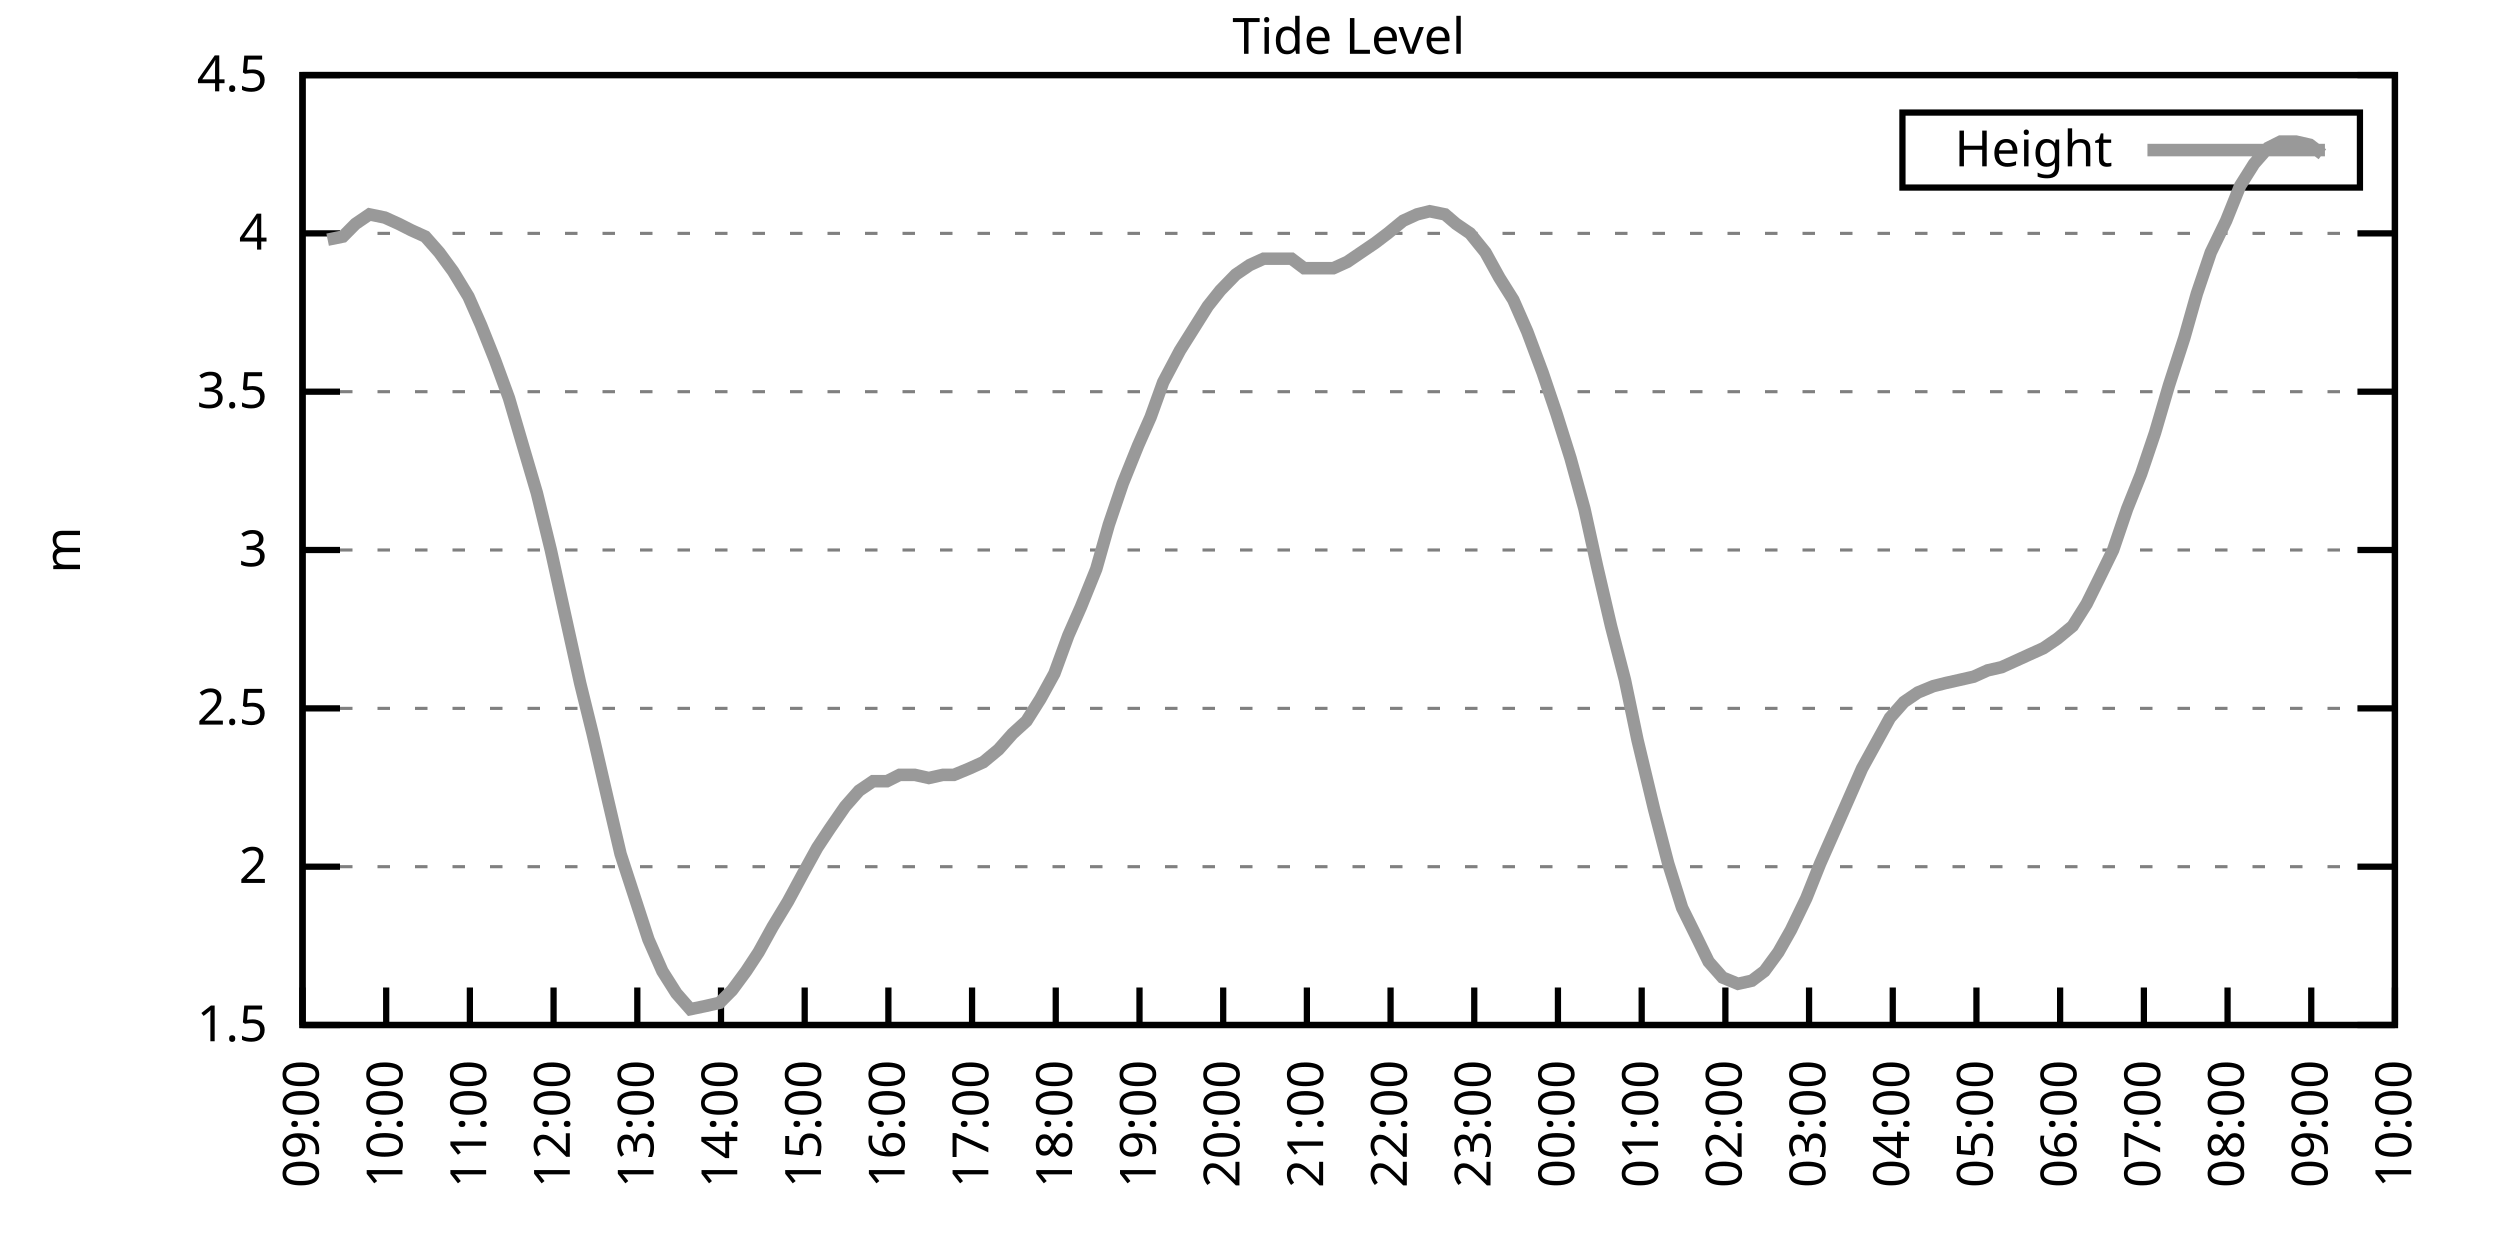
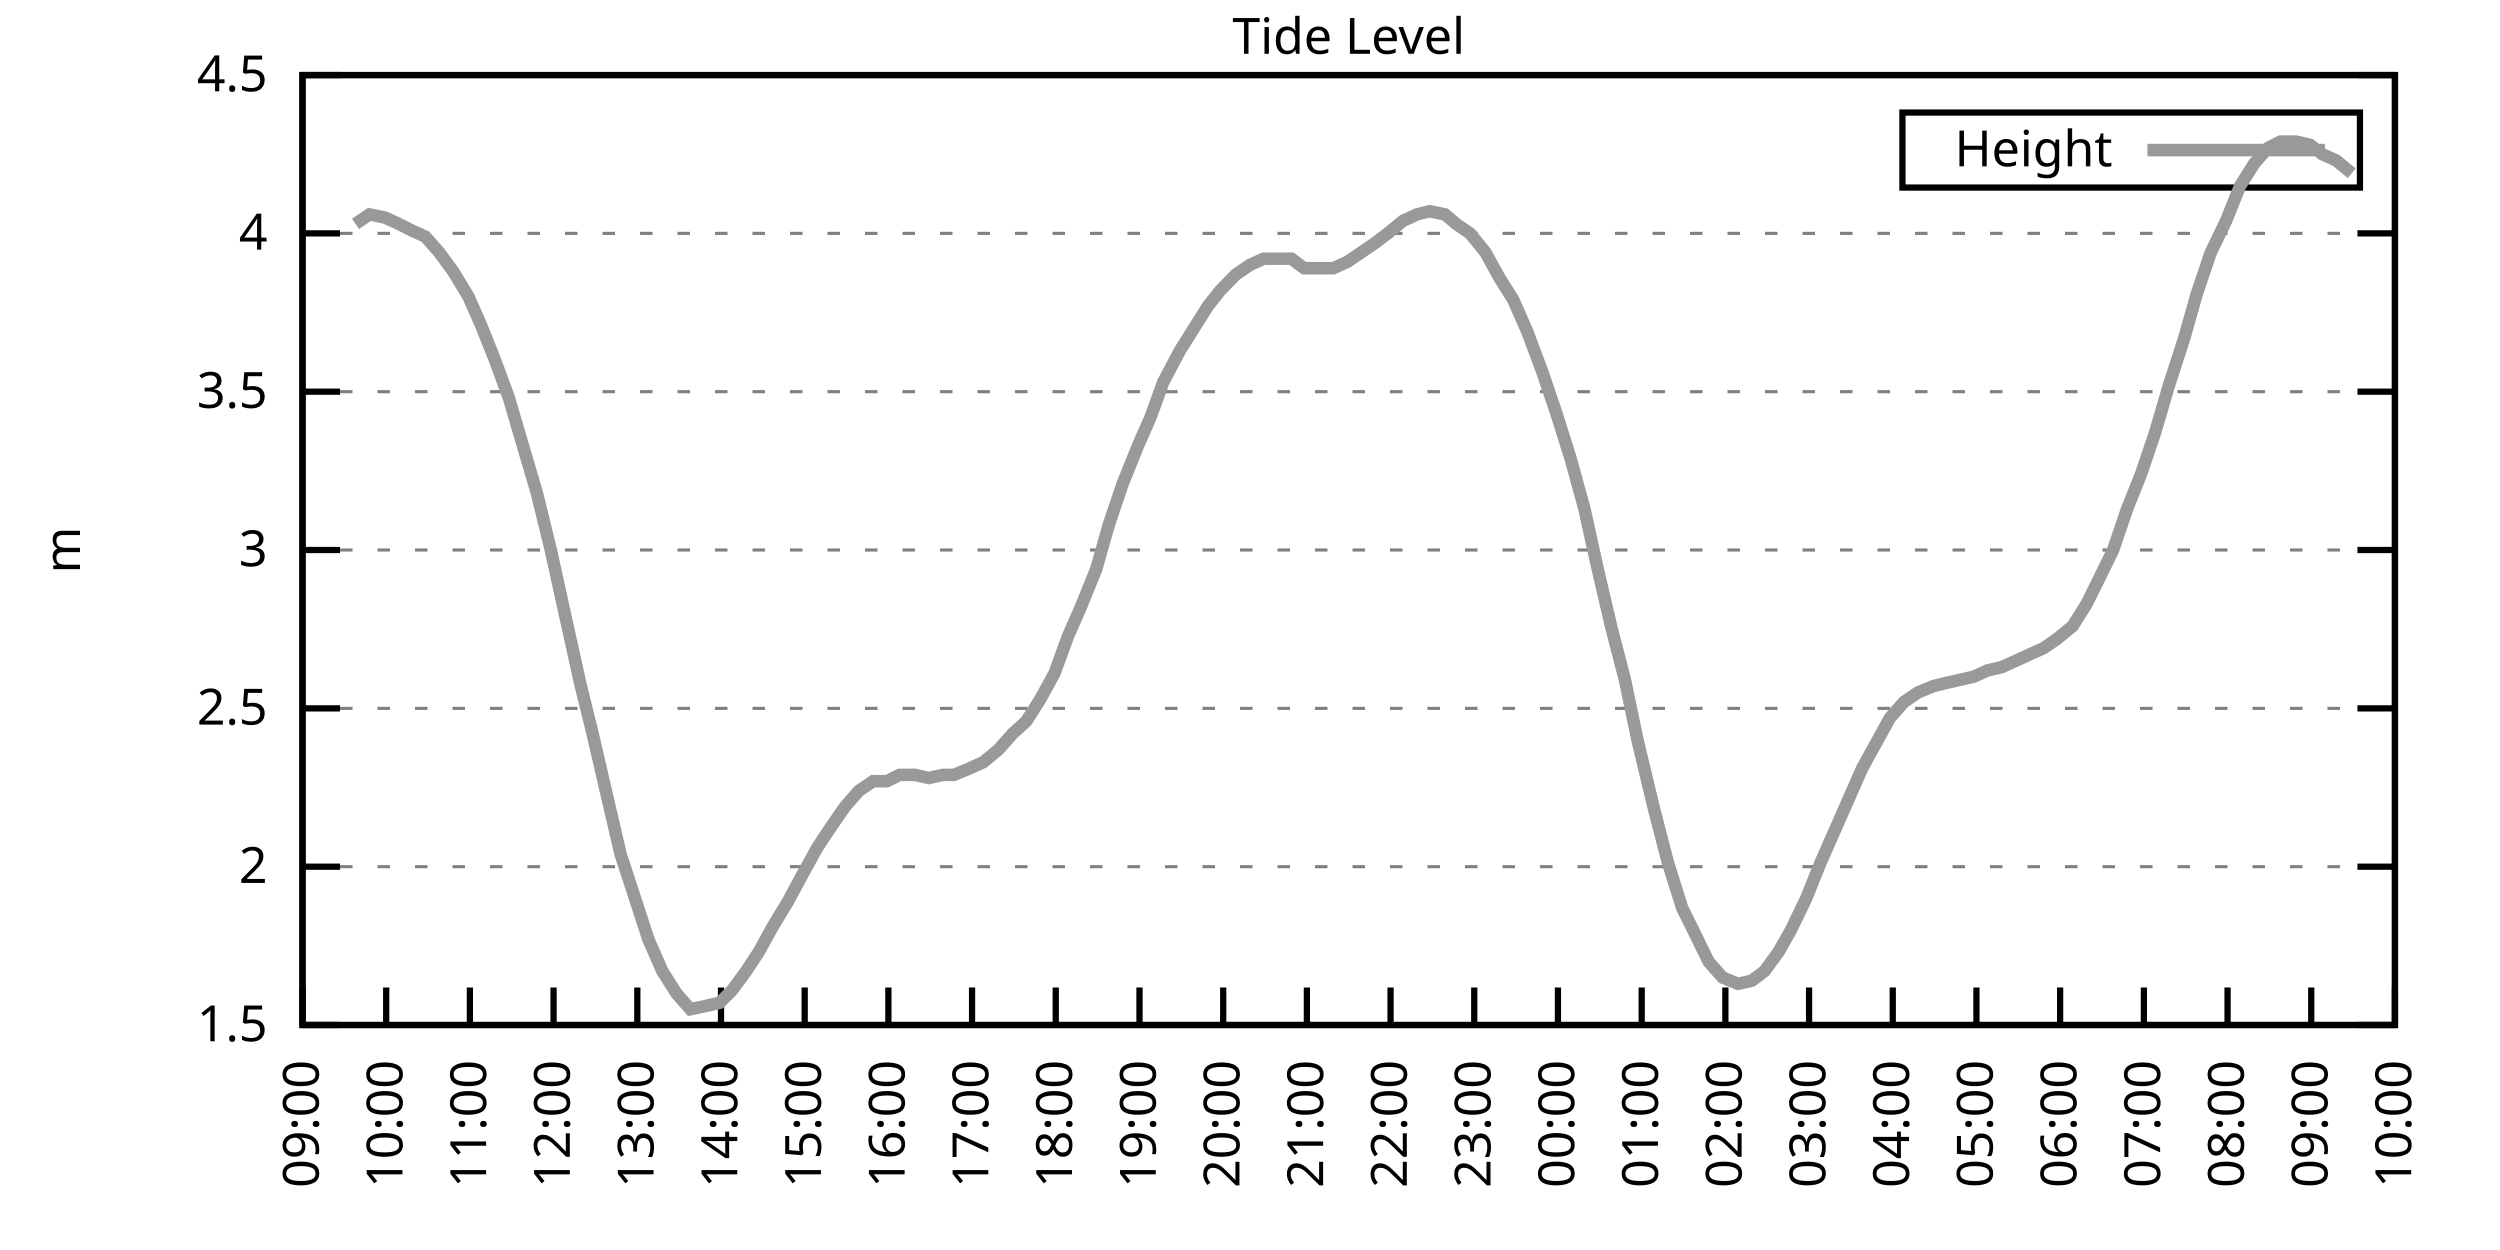
<svg xmlns="http://www.w3.org/2000/svg" xmlns:xlink="http://www.w3.org/1999/xlink" width="400" height="200" viewBox="0 0 400 200">
  <g id="gnuplot_canvas">
    <rect x="0" y="0" width="400" height="200" fill="none" />
    <defs>
      <circle id="gpDot" r="0.5" stroke-width="0.5" stroke="currentColor" />
      <path id="gpPt0" stroke-width="0.333" stroke="currentColor" d="M-1,0 h2 M0,-1 v2" />
      <path id="gpPt1" stroke-width="0.333" stroke="currentColor" d="M-1,-1 L1,1 M1,-1 L-1,1" />
      <path id="gpPt2" stroke-width="0.333" stroke="currentColor" d="M-1,0 L1,0 M0,-1 L0,1 M-1,-1 L1,1 M-1,1 L1,-1" />
      <rect id="gpPt3" stroke-width="0.333" stroke="currentColor" x="-1" y="-1" width="2" height="2" />
      <rect id="gpPt4" stroke-width="0.333" stroke="currentColor" fill="currentColor" x="-1" y="-1" width="2" height="2" />
      <circle id="gpPt5" stroke-width="0.333" stroke="currentColor" cx="0" cy="0" r="1" />
      <use xlink:href="#gpPt5" id="gpPt6" fill="currentColor" stroke="none" />
      <path id="gpPt7" stroke-width="0.333" stroke="currentColor" d="M0,-1.33 L-1.33,0.67 L1.33,0.67 z" />
      <use xlink:href="#gpPt7" id="gpPt8" fill="currentColor" stroke="none" />
      <use xlink:href="#gpPt7" id="gpPt9" stroke="currentColor" transform="rotate(180)" />
      <use xlink:href="#gpPt9" id="gpPt10" fill="currentColor" stroke="none" />
      <use xlink:href="#gpPt3" id="gpPt11" stroke="currentColor" transform="rotate(45)" />
      <use xlink:href="#gpPt11" id="gpPt12" fill="currentColor" stroke="none" />
      <path id="gpPt13" stroke-width="0.333" stroke="currentColor" d="M0,1.330 L1.265,0.411 L0.782,-1.067 L-0.782,-1.076 L-1.265,0.411 z" />
      <use xlink:href="#gpPt13" id="gpPt14" fill="currentColor" stroke="none" />
      <filter id="textbox" filterUnits="objectBoundingBox" x="0" y="0" height="1" width="1">
        <feFlood flood-color="white" flood-opacity="1" result="bgnd" />
        <feComposite in="SourceGraphic" in2="bgnd" operator="atop" />
      </filter>
      <filter id="greybox" filterUnits="objectBoundingBox" x="0" y="0" height="1" width="1">
        <feFlood flood-color="lightgrey" flood-opacity="1" result="grey" />
        <feComposite in="SourceGraphic" in2="grey" operator="atop" />
      </filter>
    </defs>
    <g fill="none" color="white" stroke="currentColor" stroke-width="1.00" stroke-linecap="butt" stroke-linejoin="miter">
</g>
    <g fill="none" color="black" stroke="currentColor" stroke-width="1.00" stroke-linecap="butt" stroke-linejoin="miter">
      <g stroke="none" shape-rendering="crispEdges">
        <polygon fill="rgb(255, 255, 255)" points="48.40,164.00 383.18,164.00 383.18,12.02 48.40,12.02 " />
      </g>
    </g>
    <g fill="none" color="black" stroke="currentColor" stroke-width="1.00" stroke-linecap="butt" stroke-linejoin="miter">
</g>
    <g fill="none" color="black" stroke="black" stroke-width="0.50" stroke-linecap="butt" stroke-linejoin="miter">
</g>
    <g fill="none" color="gray" stroke="currentColor" stroke-width="0.50" stroke-linecap="butt" stroke-linejoin="miter">
      <path stroke="gray" stroke-dasharray="2,4" class="gridline" d="M48.40,164.00 L383.19,164.00  " />
    </g>
    <g fill="none" color="gray" stroke="gray" stroke-width="1.00" stroke-linecap="butt" stroke-linejoin="miter">
</g>
    <g fill="none" color="black" stroke="currentColor" stroke-width="1.00" stroke-linecap="butt" stroke-linejoin="miter">
      <path stroke="black" d="M48.40,164.00 L54.40,164.00 M383.19,164.00 L377.19,164.00  " />
      <g transform="translate(42.80,166.60)" stroke="none" fill="black" font-family="Sans" font-size="8.00" text-anchor="end">
        <text>
          <tspan font-family="Sans"> 1.5</tspan>
        </text>
      </g>
    </g>
    <g fill="none" color="black" stroke="currentColor" stroke-width="1.00" stroke-linecap="butt" stroke-linejoin="miter">
</g>
    <g fill="none" color="black" stroke="black" stroke-width="0.50" stroke-linecap="butt" stroke-linejoin="miter">
</g>
    <g fill="none" color="gray" stroke="currentColor" stroke-width="0.50" stroke-linecap="butt" stroke-linejoin="miter">
      <path stroke="gray" stroke-dasharray="2,4" class="gridline" d="M48.40,138.67 L383.19,138.67  " />
    </g>
    <g fill="none" color="gray" stroke="gray" stroke-width="1.00" stroke-linecap="butt" stroke-linejoin="miter">
</g>
    <g fill="none" color="black" stroke="currentColor" stroke-width="1.00" stroke-linecap="butt" stroke-linejoin="miter">
      <path stroke="black" d="M48.40,138.67 L54.40,138.67 M383.19,138.67 L377.19,138.67  " />
      <g transform="translate(42.80,141.27)" stroke="none" fill="black" font-family="Sans" font-size="8.00" text-anchor="end">
        <text>
          <tspan font-family="Sans"> 2</tspan>
        </text>
      </g>
    </g>
    <g fill="none" color="black" stroke="currentColor" stroke-width="1.00" stroke-linecap="butt" stroke-linejoin="miter">
</g>
    <g fill="none" color="black" stroke="black" stroke-width="0.50" stroke-linecap="butt" stroke-linejoin="miter">
</g>
    <g fill="none" color="gray" stroke="currentColor" stroke-width="0.50" stroke-linecap="butt" stroke-linejoin="miter">
      <path stroke="gray" stroke-dasharray="2,4" class="gridline" d="M48.40,113.34 L383.19,113.34  " />
    </g>
    <g fill="none" color="gray" stroke="gray" stroke-width="1.00" stroke-linecap="butt" stroke-linejoin="miter">
</g>
    <g fill="none" color="black" stroke="currentColor" stroke-width="1.00" stroke-linecap="butt" stroke-linejoin="miter">
      <path stroke="black" d="M48.40,113.34 L54.40,113.34 M383.19,113.34 L377.19,113.34  " />
      <g transform="translate(42.80,115.94)" stroke="none" fill="black" font-family="Sans" font-size="8.00" text-anchor="end">
        <text>
          <tspan font-family="Sans"> 2.5</tspan>
        </text>
      </g>
    </g>
    <g fill="none" color="black" stroke="currentColor" stroke-width="1.00" stroke-linecap="butt" stroke-linejoin="miter">
</g>
    <g fill="none" color="black" stroke="black" stroke-width="0.50" stroke-linecap="butt" stroke-linejoin="miter">
</g>
    <g fill="none" color="gray" stroke="currentColor" stroke-width="0.50" stroke-linecap="butt" stroke-linejoin="miter">
      <path stroke="gray" stroke-dasharray="2,4" class="gridline" d="M48.40,88.00 L383.19,88.00  " />
    </g>
    <g fill="none" color="gray" stroke="gray" stroke-width="1.00" stroke-linecap="butt" stroke-linejoin="miter">
</g>
    <g fill="none" color="black" stroke="currentColor" stroke-width="1.00" stroke-linecap="butt" stroke-linejoin="miter">
      <path stroke="black" d="M48.40,88.00 L54.40,88.00 M383.19,88.00 L377.19,88.00  " />
      <g transform="translate(42.80,90.60)" stroke="none" fill="black" font-family="Sans" font-size="8.00" text-anchor="end">
        <text>
          <tspan font-family="Sans"> 3</tspan>
        </text>
      </g>
    </g>
    <g fill="none" color="black" stroke="currentColor" stroke-width="1.00" stroke-linecap="butt" stroke-linejoin="miter">
</g>
    <g fill="none" color="black" stroke="black" stroke-width="0.50" stroke-linecap="butt" stroke-linejoin="miter">
</g>
    <g fill="none" color="gray" stroke="currentColor" stroke-width="0.50" stroke-linecap="butt" stroke-linejoin="miter">
      <path stroke="gray" stroke-dasharray="2,4" class="gridline" d="M48.40,62.67 L383.19,62.67  " />
    </g>
    <g fill="none" color="gray" stroke="gray" stroke-width="1.00" stroke-linecap="butt" stroke-linejoin="miter">
</g>
    <g fill="none" color="black" stroke="currentColor" stroke-width="1.00" stroke-linecap="butt" stroke-linejoin="miter">
      <path stroke="black" d="M48.40,62.67 L54.40,62.67 M383.19,62.67 L377.19,62.67  " />
      <g transform="translate(42.80,65.27)" stroke="none" fill="black" font-family="Sans" font-size="8.00" text-anchor="end">
        <text>
          <tspan font-family="Sans"> 3.5</tspan>
        </text>
      </g>
    </g>
    <g fill="none" color="black" stroke="currentColor" stroke-width="1.00" stroke-linecap="butt" stroke-linejoin="miter">
</g>
    <g fill="none" color="black" stroke="black" stroke-width="0.50" stroke-linecap="butt" stroke-linejoin="miter">
</g>
    <g fill="none" color="gray" stroke="currentColor" stroke-width="0.50" stroke-linecap="butt" stroke-linejoin="miter">
      <path stroke="gray" stroke-dasharray="2,4" class="gridline" d="M48.40,37.34 L383.19,37.34  " />
    </g>
    <g fill="none" color="gray" stroke="gray" stroke-width="1.00" stroke-linecap="butt" stroke-linejoin="miter">
</g>
    <g fill="none" color="black" stroke="currentColor" stroke-width="1.00" stroke-linecap="butt" stroke-linejoin="miter">
      <path stroke="black" d="M48.40,37.34 L54.40,37.34 M383.19,37.34 L377.19,37.34  " />
      <g transform="translate(42.80,39.94)" stroke="none" fill="black" font-family="Sans" font-size="8.00" text-anchor="end">
        <text>
          <tspan font-family="Sans"> 4</tspan>
        </text>
      </g>
    </g>
    <g fill="none" color="black" stroke="currentColor" stroke-width="1.00" stroke-linecap="butt" stroke-linejoin="miter">
</g>
    <g fill="none" color="black" stroke="black" stroke-width="0.50" stroke-linecap="butt" stroke-linejoin="miter">
</g>
    <g fill="none" color="gray" stroke="currentColor" stroke-width="0.50" stroke-linecap="butt" stroke-linejoin="miter">
      <path stroke="gray" stroke-dasharray="2,4" class="gridline" d="M48.40,12.01 L383.19,12.01  " />
    </g>
    <g fill="none" color="gray" stroke="gray" stroke-width="1.00" stroke-linecap="butt" stroke-linejoin="miter">
</g>
    <g fill="none" color="black" stroke="currentColor" stroke-width="1.00" stroke-linecap="butt" stroke-linejoin="miter">
      <path stroke="black" d="M48.40,12.01 L54.40,12.01 M383.19,12.01 L377.19,12.01  " />
      <g transform="translate(42.80,14.61)" stroke="none" fill="black" font-family="Sans" font-size="8.00" text-anchor="end">
        <text>
          <tspan font-family="Sans"> 4.5</tspan>
        </text>
      </g>
    </g>
    <g fill="none" color="black" stroke="currentColor" stroke-width="1.00" stroke-linecap="butt" stroke-linejoin="miter">
      <path stroke="black" d="M48.40,164.00 L48.40,158.00  " />
      <g transform="translate(51.00,169.60) rotate(270.00)" stroke="none" fill="black" font-family="Sans" font-size="8.00" text-anchor="end">
        <text>
          <tspan font-family="Sans">09:00</tspan>
        </text>
      </g>
    </g>
    <g fill="none" color="black" stroke="currentColor" stroke-width="1.00" stroke-linecap="butt" stroke-linejoin="miter">
      <path stroke="black" d="M61.79,164.00 L61.79,158.00  " />
      <g transform="translate(64.39,169.60) rotate(270.00)" stroke="none" fill="black" font-family="Sans" font-size="8.00" text-anchor="end">
        <text>
          <tspan font-family="Sans">10:00</tspan>
        </text>
      </g>
    </g>
    <g fill="none" color="black" stroke="currentColor" stroke-width="1.00" stroke-linecap="butt" stroke-linejoin="miter">
      <path stroke="black" d="M75.18,164.00 L75.18,158.00  " />
      <g transform="translate(77.78,169.60) rotate(270.00)" stroke="none" fill="black" font-family="Sans" font-size="8.00" text-anchor="end">
        <text>
          <tspan font-family="Sans">11:00</tspan>
        </text>
      </g>
    </g>
    <g fill="none" color="black" stroke="currentColor" stroke-width="1.00" stroke-linecap="butt" stroke-linejoin="miter">
      <path stroke="black" d="M88.57,164.00 L88.57,158.00  " />
      <g transform="translate(91.17,169.60) rotate(270.00)" stroke="none" fill="black" font-family="Sans" font-size="8.00" text-anchor="end">
        <text>
          <tspan font-family="Sans">12:00</tspan>
        </text>
      </g>
    </g>
    <g fill="none" color="black" stroke="currentColor" stroke-width="1.00" stroke-linecap="butt" stroke-linejoin="miter">
      <path stroke="black" d="M101.97,164.00 L101.97,158.00  " />
      <g transform="translate(104.57,169.60) rotate(270.00)" stroke="none" fill="black" font-family="Sans" font-size="8.00" text-anchor="end">
        <text>
          <tspan font-family="Sans">13:00</tspan>
        </text>
      </g>
    </g>
    <g fill="none" color="black" stroke="currentColor" stroke-width="1.00" stroke-linecap="butt" stroke-linejoin="miter">
      <path stroke="black" d="M115.36,164.00 L115.36,158.00  " />
      <g transform="translate(117.96,169.60) rotate(270.00)" stroke="none" fill="black" font-family="Sans" font-size="8.00" text-anchor="end">
        <text>
          <tspan font-family="Sans">14:00</tspan>
        </text>
      </g>
    </g>
    <g fill="none" color="black" stroke="currentColor" stroke-width="1.00" stroke-linecap="butt" stroke-linejoin="miter">
      <path stroke="black" d="M128.75,164.00 L128.75,158.00  " />
      <g transform="translate(131.35,169.60) rotate(270.00)" stroke="none" fill="black" font-family="Sans" font-size="8.00" text-anchor="end">
        <text>
          <tspan font-family="Sans">15:00</tspan>
        </text>
      </g>
    </g>
    <g fill="none" color="black" stroke="currentColor" stroke-width="1.00" stroke-linecap="butt" stroke-linejoin="miter">
      <path stroke="black" d="M142.14,164.00 L142.14,158.00  " />
      <g transform="translate(144.74,169.60) rotate(270.00)" stroke="none" fill="black" font-family="Sans" font-size="8.00" text-anchor="end">
        <text>
          <tspan font-family="Sans">16:00</tspan>
        </text>
      </g>
    </g>
    <g fill="none" color="black" stroke="currentColor" stroke-width="1.00" stroke-linecap="butt" stroke-linejoin="miter">
      <path stroke="black" d="M155.53,164.00 L155.53,158.00  " />
      <g transform="translate(158.13,169.60) rotate(270.00)" stroke="none" fill="black" font-family="Sans" font-size="8.00" text-anchor="end">
        <text>
          <tspan font-family="Sans">17:00</tspan>
        </text>
      </g>
    </g>
    <g fill="none" color="black" stroke="currentColor" stroke-width="1.00" stroke-linecap="butt" stroke-linejoin="miter">
      <path stroke="black" d="M168.92,164.00 L168.92,158.00  " />
      <g transform="translate(171.52,169.60) rotate(270.00)" stroke="none" fill="black" font-family="Sans" font-size="8.00" text-anchor="end">
        <text>
          <tspan font-family="Sans">18:00</tspan>
        </text>
      </g>
    </g>
    <g fill="none" color="black" stroke="currentColor" stroke-width="1.00" stroke-linecap="butt" stroke-linejoin="miter">
      <path stroke="black" d="M182.32,164.00 L182.32,158.00  " />
      <g transform="translate(184.92,169.60) rotate(270.00)" stroke="none" fill="black" font-family="Sans" font-size="8.00" text-anchor="end">
        <text>
          <tspan font-family="Sans">19:00</tspan>
        </text>
      </g>
    </g>
    <g fill="none" color="black" stroke="currentColor" stroke-width="1.00" stroke-linecap="butt" stroke-linejoin="miter">
      <path stroke="black" d="M195.71,164.00 L195.71,158.00  " />
      <g transform="translate(198.31,169.60) rotate(270.00)" stroke="none" fill="black" font-family="Sans" font-size="8.00" text-anchor="end">
        <text>
          <tspan font-family="Sans">20:00</tspan>
        </text>
      </g>
    </g>
    <g fill="none" color="black" stroke="currentColor" stroke-width="1.00" stroke-linecap="butt" stroke-linejoin="miter">
      <path stroke="black" d="M209.10,164.00 L209.10,158.00  " />
      <g transform="translate(211.70,169.60) rotate(270.00)" stroke="none" fill="black" font-family="Sans" font-size="8.00" text-anchor="end">
        <text>
          <tspan font-family="Sans">21:00</tspan>
        </text>
      </g>
    </g>
    <g fill="none" color="black" stroke="currentColor" stroke-width="1.00" stroke-linecap="butt" stroke-linejoin="miter">
      <path stroke="black" d="M222.49,164.00 L222.49,158.00  " />
      <g transform="translate(225.09,169.60) rotate(270.00)" stroke="none" fill="black" font-family="Sans" font-size="8.00" text-anchor="end">
        <text>
          <tspan font-family="Sans">22:00</tspan>
        </text>
      </g>
    </g>
    <g fill="none" color="black" stroke="currentColor" stroke-width="1.00" stroke-linecap="butt" stroke-linejoin="miter">
      <path stroke="black" d="M235.88,164.00 L235.88,158.00  " />
      <g transform="translate(238.48,169.60) rotate(270.00)" stroke="none" fill="black" font-family="Sans" font-size="8.00" text-anchor="end">
        <text>
          <tspan font-family="Sans">23:00</tspan>
        </text>
      </g>
    </g>
    <g fill="none" color="black" stroke="currentColor" stroke-width="1.00" stroke-linecap="butt" stroke-linejoin="miter">
      <path stroke="black" d="M249.27,164.00 L249.27,158.00  " />
      <g transform="translate(251.87,169.60) rotate(270.00)" stroke="none" fill="black" font-family="Sans" font-size="8.00" text-anchor="end">
        <text>
          <tspan font-family="Sans">00:00</tspan>
        </text>
      </g>
    </g>
    <g fill="none" color="black" stroke="currentColor" stroke-width="1.00" stroke-linecap="butt" stroke-linejoin="miter">
      <path stroke="black" d="M262.67,164.00 L262.67,158.00  " />
      <g transform="translate(265.27,169.60) rotate(270.00)" stroke="none" fill="black" font-family="Sans" font-size="8.00" text-anchor="end">
        <text>
          <tspan font-family="Sans">01:00</tspan>
        </text>
      </g>
    </g>
    <g fill="none" color="black" stroke="currentColor" stroke-width="1.00" stroke-linecap="butt" stroke-linejoin="miter">
      <path stroke="black" d="M276.06,164.00 L276.06,158.00  " />
      <g transform="translate(278.66,169.60) rotate(270.00)" stroke="none" fill="black" font-family="Sans" font-size="8.00" text-anchor="end">
        <text>
          <tspan font-family="Sans">02:00</tspan>
        </text>
      </g>
    </g>
    <g fill="none" color="black" stroke="currentColor" stroke-width="1.00" stroke-linecap="butt" stroke-linejoin="miter">
      <path stroke="black" d="M289.45,164.00 L289.45,158.00  " />
      <g transform="translate(292.05,169.60) rotate(270.00)" stroke="none" fill="black" font-family="Sans" font-size="8.00" text-anchor="end">
        <text>
          <tspan font-family="Sans">03:00</tspan>
        </text>
      </g>
    </g>
    <g fill="none" color="black" stroke="currentColor" stroke-width="1.00" stroke-linecap="butt" stroke-linejoin="miter">
      <path stroke="black" d="M302.84,164.00 L302.84,158.00  " />
      <g transform="translate(305.44,169.60) rotate(270.00)" stroke="none" fill="black" font-family="Sans" font-size="8.00" text-anchor="end">
        <text>
          <tspan font-family="Sans">04:00</tspan>
        </text>
      </g>
    </g>
    <g fill="none" color="black" stroke="currentColor" stroke-width="1.00" stroke-linecap="butt" stroke-linejoin="miter">
      <path stroke="black" d="M316.23,164.00 L316.23,158.00  " />
      <g transform="translate(318.83,169.60) rotate(270.00)" stroke="none" fill="black" font-family="Sans" font-size="8.00" text-anchor="end">
        <text>
          <tspan font-family="Sans">05:00</tspan>
        </text>
      </g>
    </g>
    <g fill="none" color="black" stroke="currentColor" stroke-width="1.00" stroke-linecap="butt" stroke-linejoin="miter">
      <path stroke="black" d="M329.62,164.00 L329.62,158.00  " />
      <g transform="translate(332.22,169.60) rotate(270.00)" stroke="none" fill="black" font-family="Sans" font-size="8.00" text-anchor="end">
        <text>
          <tspan font-family="Sans">06:00</tspan>
        </text>
      </g>
    </g>
    <g fill="none" color="black" stroke="currentColor" stroke-width="1.00" stroke-linecap="butt" stroke-linejoin="miter">
      <path stroke="black" d="M343.02,164.00 L343.02,158.00  " />
      <g transform="translate(345.62,169.60) rotate(270.00)" stroke="none" fill="black" font-family="Sans" font-size="8.00" text-anchor="end">
        <text>
          <tspan font-family="Sans">07:00</tspan>
        </text>
      </g>
    </g>
    <g fill="none" color="black" stroke="currentColor" stroke-width="1.00" stroke-linecap="butt" stroke-linejoin="miter">
      <path stroke="black" d="M356.41,164.00 L356.41,158.00  " />
      <g transform="translate(359.01,169.60) rotate(270.00)" stroke="none" fill="black" font-family="Sans" font-size="8.00" text-anchor="end">
        <text>
          <tspan font-family="Sans">08:00</tspan>
        </text>
      </g>
    </g>
    <g fill="none" color="black" stroke="currentColor" stroke-width="1.00" stroke-linecap="butt" stroke-linejoin="miter">
      <path stroke="black" d="M369.80,164.00 L369.80,158.00  " />
      <g transform="translate(372.40,169.60) rotate(270.00)" stroke="none" fill="black" font-family="Sans" font-size="8.00" text-anchor="end">
        <text>
          <tspan font-family="Sans">09:00</tspan>
        </text>
      </g>
    </g>
    <g fill="none" color="black" stroke="currentColor" stroke-width="1.00" stroke-linecap="butt" stroke-linejoin="miter">
      <path stroke="black" d="M383.19,164.00 L383.19,158.00  " />
      <g transform="translate(385.79,169.60) rotate(270.00)" stroke="none" fill="black" font-family="Sans" font-size="8.00" text-anchor="end">
        <text>
          <tspan font-family="Sans">10:00</tspan>
        </text>
      </g>
    </g>
    <g fill="none" color="black" stroke="currentColor" stroke-width="1.00" stroke-linecap="butt" stroke-linejoin="miter">
</g>
    <g fill="none" color="black" stroke="currentColor" stroke-width="1.00" stroke-linecap="butt" stroke-linejoin="miter">
      <path stroke="black" d="M48.40,12.01 L48.40,164.00 L383.19,164.00 L383.19,12.01 L48.40,12.01 Z  " />
    </g>
    <g fill="none" color="black" stroke="currentColor" stroke-width="1.00" stroke-linecap="butt" stroke-linejoin="miter">
</g>
    <g fill="none" color="black" stroke="currentColor" stroke-width="1.00" stroke-linecap="butt" stroke-linejoin="miter">
      <path stroke="black" d="M304.39,30.01 L304.39,18.01 L377.59,18.01 L377.59,30.01 L304.39,30.01 Z  " />
    </g>
    <g id="Tide_level_plot_1">
      <g fill="none" color="white" stroke="black" stroke-width="2.00" stroke-linecap="butt" stroke-linejoin="miter">
</g>
      <g fill="none" color="black" stroke="currentColor" stroke-width="2.00" stroke-linecap="butt" stroke-linejoin="miter">
        <g transform="translate(337.99,26.61)" stroke="none" fill="black" font-family="Sans" font-size="8.00" text-anchor="end">
          <text>
            <tspan font-family="Sans">Height</tspan>
          </text>
        </g>
      </g>
      <g fill="none" color="black" stroke="currentColor" stroke-width="2.00" stroke-linecap="butt" stroke-linejoin="miter">
-         <path stroke="rgb(153, 153, 153)" d="M343.59,24.01 L371.99,24.01 M52.42,38.35 L54.87,37.85 L56.88,35.82 L59.11,34.30 L61.57,34.81 L63.80,35.82   L65.81,36.84 L68.04,37.85 L70.27,40.38 L72.50,43.42 L74.96,47.47 L76.97,52.03 L79.20,57.61 L81.43,63.69   L83.66,71.29 L85.90,78.89 L88.13,88.00 L90.36,98.14 L92.82,109.28 L94.82,117.39 L97.28,128.03 L99.29,136.64   L103.75,150.32 L105.98,155.39 L108.22,158.93 L110.45,161.47 L112.90,160.96 L115.13,160.45 L117.14,158.43 L119.38,155.39   L121.38,152.35 L123.62,148.29 L126.07,144.24 L128.53,139.68 L130.76,135.63 L132.77,132.59 L135.22,129.04 L137.45,126.51   L139.69,124.99 L141.92,124.99 L143.93,123.98 L146.38,123.98 L148.61,124.48 L150.85,123.98 L152.63,123.98 L155.09,122.96   L157.32,121.95 L159.77,119.92 L162.01,117.39 L164.24,115.36 L166.47,111.82 L168.70,107.76 L170.93,101.68 L172.94,97.12   L175.40,91.04 L177.41,83.95 L179.64,77.37 L182.09,71.29 L184.10,66.73 L186.11,61.15 L188.79,56.09 L191.02,52.54   L193.25,48.99 L195.26,46.46 L197.72,43.93 L199.95,42.41 L202.18,41.39 L204.41,41.39 L206.64,41.39 L208.65,42.91   L210.88,42.91 L213.34,42.91 L215.57,41.90 L217.80,40.38 L220.04,38.86 L222.04,37.34 L224.50,35.32 L226.73,34.30   L228.74,33.80 L231.20,34.30 L232.98,35.82 L235.21,37.34 L237.67,40.38 L239.90,44.43 L242.13,47.98 L244.36,53.05   L246.82,59.63 L249.05,66.22 L251.28,73.31 L253.51,81.42 L255.52,90.54 L257.76,100.16 L259.99,108.78 L262.00,118.40   L264.67,129.55 L266.91,138.16 L269.14,145.25 L271.15,149.31 L273.38,153.87 L275.61,156.40 L278.07,157.41 L280.30,156.91   L282.31,155.39 L284.54,152.35 L286.55,148.80 L289.00,143.73 L291.23,138.16 L293.69,132.59 L295.70,128.03 L297.93,122.96   L300.16,118.91 L302.39,114.86 L304.63,112.32 L306.86,110.80 L309.31,109.79 L311.32,109.28 L313.55,108.78 L315.79,108.27   L318.02,107.26 L320.25,106.75 L322.48,105.74 L324.71,104.72 L326.95,103.71 L329.18,102.19 L331.63,100.16 L333.86,96.62   L335.87,92.56 L338.10,88.00 L340.34,81.42 L342.57,75.85 L344.80,69.26 L347.03,61.66 L349.49,54.06 L351.50,46.97   L353.73,40.38 L356.18,35.32 L358.42,29.74 L360.65,26.20 L362.88,23.66 L364.89,22.65 L367.34,22.65 L369.58,23.16   L371.58,24.68  " />
+         <path stroke="rgb(153, 153, 153)" d="M343.59,24.01 L371.99,24.01 M56.88,35.82 L59.11,34.30 L61.57,34.81 L63.80,35.82 L65.81,36.84 L68.04,37.85   L70.27,40.38 L72.50,43.42 L74.96,47.47 L76.97,52.03 L79.20,57.61 L81.43,63.69 L83.66,71.29 L85.90,78.89   L88.13,88.00 L90.36,98.14 L92.82,109.28 L94.82,117.39 L97.28,128.03 L99.29,136.64 L103.75,150.32 L105.98,155.39   L108.22,158.93 L110.45,161.47 L112.90,160.96 L115.13,160.45 L117.14,158.43 L119.38,155.39 L121.38,152.35 L123.62,148.29   L126.07,144.24 L128.53,139.68 L130.76,135.63 L132.77,132.59 L135.22,129.04 L137.45,126.51 L139.69,124.99 L141.92,124.99   L143.93,123.98 L146.38,123.98 L148.61,124.48 L150.85,123.98 L152.63,123.98 L155.09,122.96 L157.32,121.95 L159.77,119.92   L162.01,117.39 L164.24,115.36 L166.47,111.82 L168.70,107.76 L170.93,101.68 L172.94,97.12 L175.40,91.04 L177.41,83.95   L179.64,77.37 L182.09,71.29 L184.10,66.73 L186.11,61.15 L188.79,56.09 L191.02,52.54 L193.25,48.99 L195.26,46.46   L197.72,43.93 L199.95,42.41 L202.18,41.39 L204.41,41.39 L206.64,41.39 L208.65,42.91 L210.88,42.91 L213.34,42.91   L215.57,41.90 L217.80,40.38 L220.04,38.86 L222.04,37.34 L224.50,35.32 L226.73,34.30 L228.74,33.80 L231.20,34.30   L232.98,35.82 L235.21,37.34 L237.67,40.38 L239.90,44.43 L242.13,47.98 L244.36,53.05 L246.82,59.63 L249.05,66.22   L251.28,73.31 L253.51,81.42 L255.52,90.54 L257.76,100.16 L259.99,108.78 L262.00,118.40 L264.67,129.55 L266.91,138.16   L269.14,145.25 L271.15,149.31 L273.38,153.87 L275.61,156.40 L278.07,157.41 L280.30,156.91 L282.31,155.39 L284.54,152.35   L286.55,148.80 L289.00,143.73 L291.23,138.16 L293.69,132.59 L295.70,128.03 L297.93,122.96 L300.16,118.91 L302.39,114.86   L304.63,112.32 L306.86,110.80 L309.31,109.79 L311.32,109.28 L313.55,108.78 L315.79,108.27 L318.02,107.26 L320.25,106.75   L322.48,105.74 L324.71,104.72 L326.95,103.71 L329.18,102.19 L331.63,100.16 L333.86,96.62 L335.87,92.56 L338.10,88.00   L340.34,81.42 L342.57,75.85 L344.80,69.26 L347.03,61.66 L349.49,54.06 L351.50,46.97 L353.73,40.38 L356.18,35.32   L358.42,29.74 L360.65,26.20 L362.88,23.66 L364.89,22.65 L367.34,22.65 L369.58,23.16 L371.58,24.68 L373.82,25.69   L376.27,27.72  " />
      </g>
    </g>
    <g fill="none" color="black" stroke="currentColor" stroke-width="2.00" stroke-linecap="butt" stroke-linejoin="miter">
</g>
    <g fill="none" color="black" stroke="black" stroke-width="1.00" stroke-linecap="butt" stroke-linejoin="miter">
</g>
    <g fill="none" color="black" stroke="currentColor" stroke-width="1.00" stroke-linecap="butt" stroke-linejoin="miter">
      <path stroke="black" d="M48.40,12.01 L48.40,164.00 L383.19,164.00 L383.19,12.01 L48.40,12.01 Z  " />
      <g transform="translate(12.80,88.01) rotate(270.00)" stroke="none" fill="black" font-family="Sans" font-size="8.00" text-anchor="middle">
        <text>
          <tspan font-family="Sans">m</tspan>
        </text>
      </g>
    </g>
    <g fill="none" color="black" stroke="currentColor" stroke-width="1.00" stroke-linecap="butt" stroke-linejoin="miter">
</g>
    <g fill="none" color="black" stroke="currentColor" stroke-width="1.00" stroke-linecap="butt" stroke-linejoin="miter">
      <g transform="translate(215.79,8.61)" stroke="none" fill="black" font-family="Sans" font-size="8.00" text-anchor="middle">
        <text>
          <tspan font-family="Sans">Tide Level</tspan>
        </text>
      </g>
    </g>
    <g fill="none" color="black" stroke="currentColor" stroke-width="1.00" stroke-linecap="butt" stroke-linejoin="miter">
</g>
  </g>
</svg>
